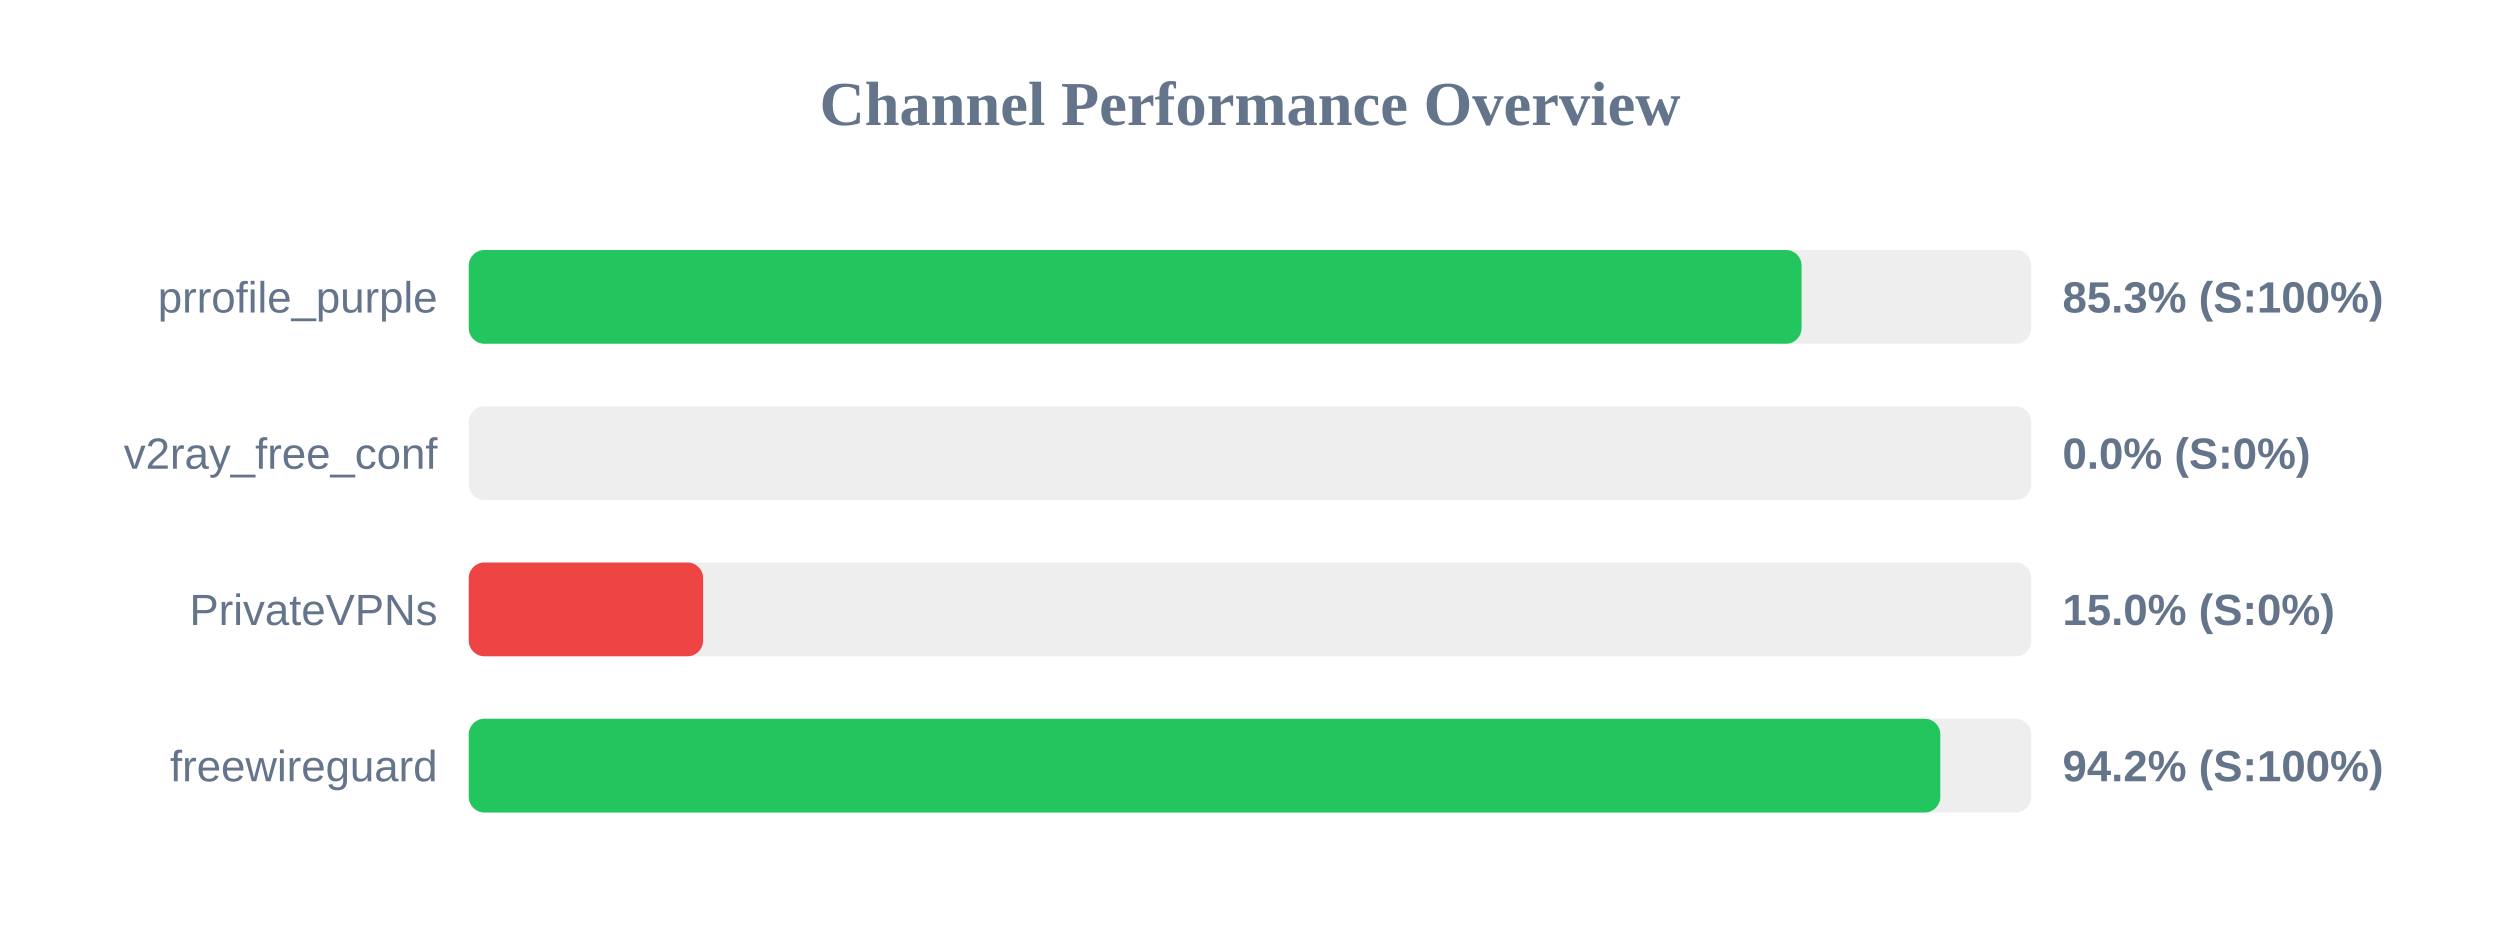
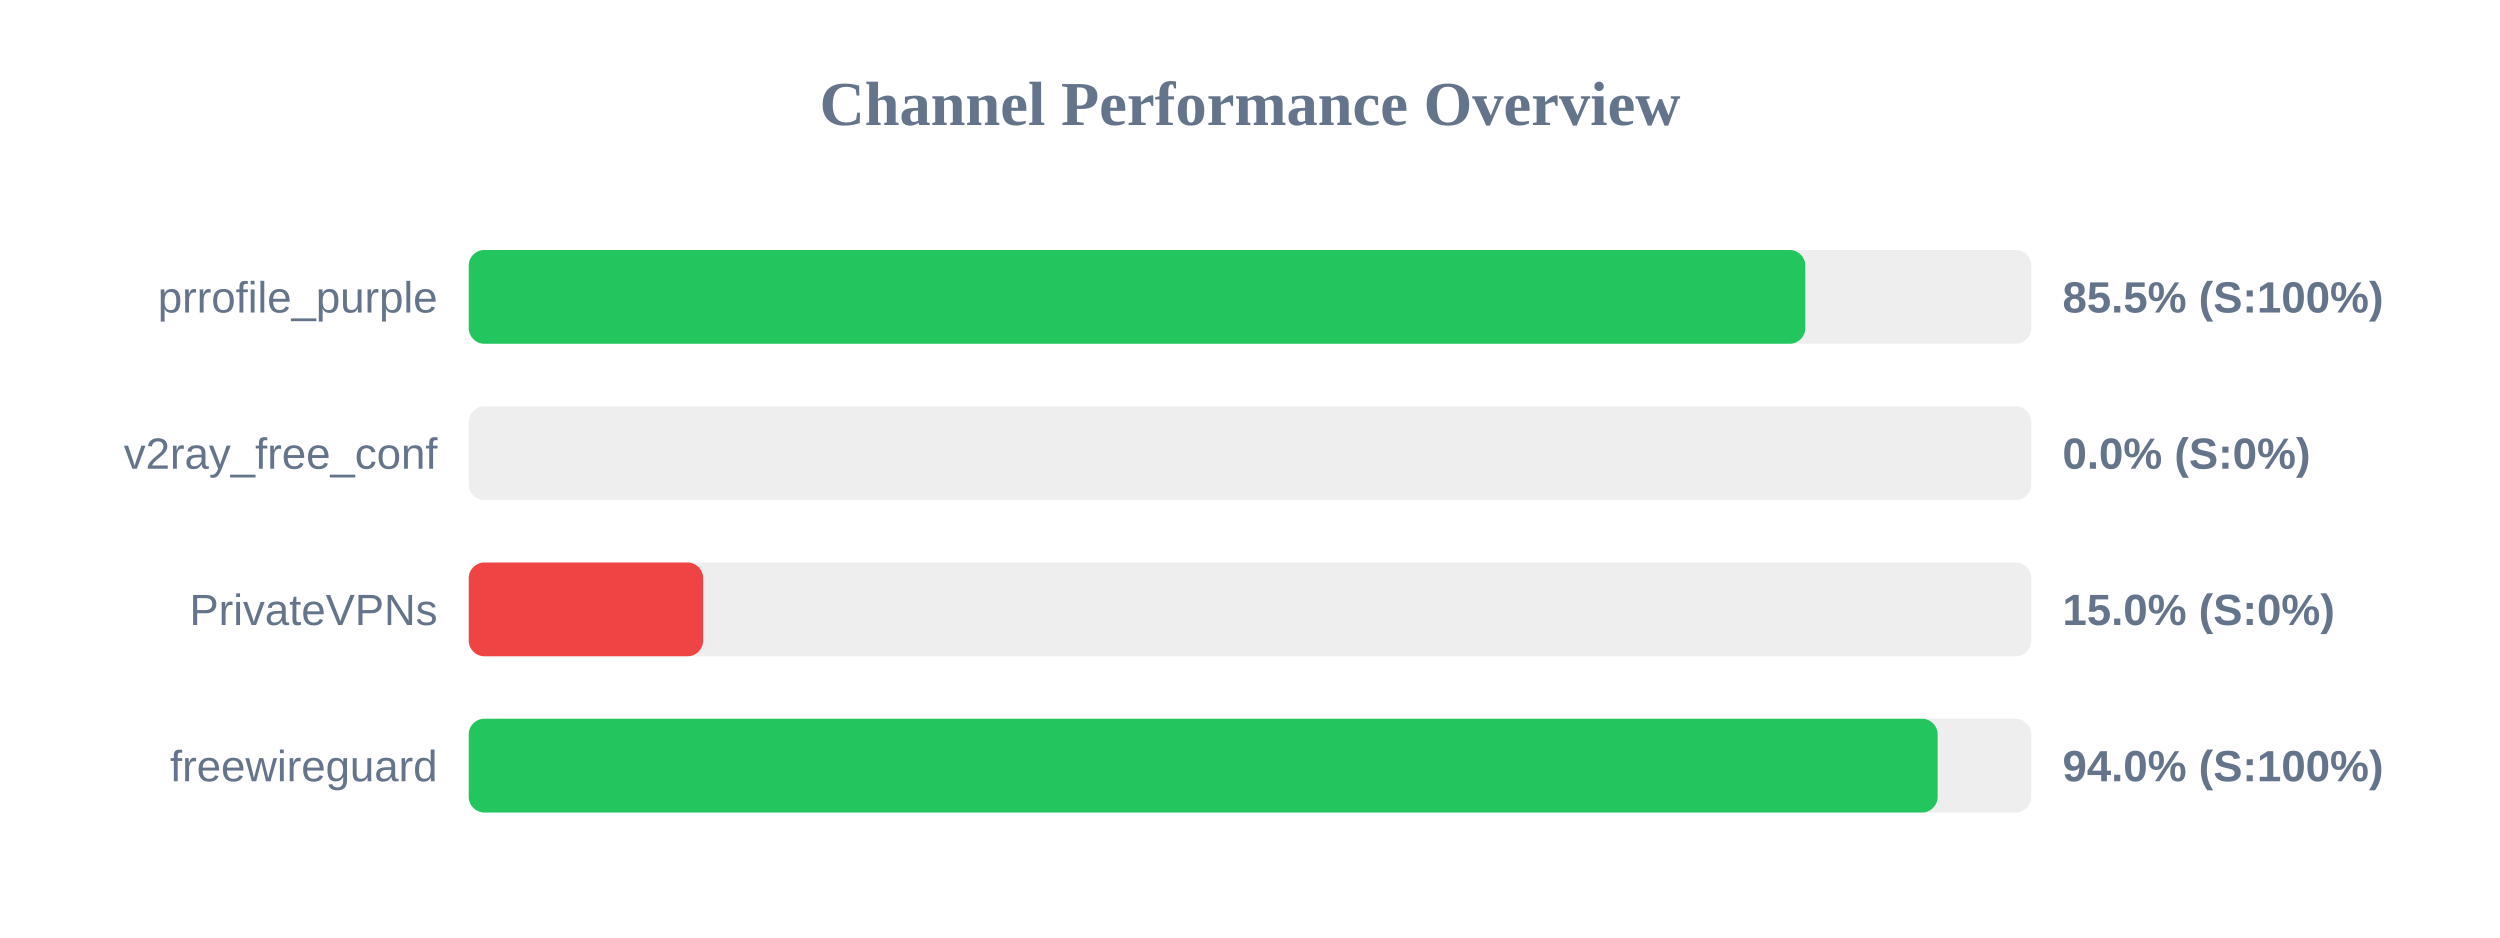
<svg xmlns="http://www.w3.org/2000/svg" width="800" height="300" version="1.1">
  <style>
        .row { font: 14px Arial; fill: #64748b; }
        .score { font: bold 14px Arial; fill: #64748b; }
    </style>
  <text x="400" y="40" text-anchor="middle" font-size="20px" font-weight="bold" fill="#64748b">Channel Performance Overview</text>
  <rect x="150" y="80" width="500" height="30" fill="#eee" rx="5" />
-   <rect x="150" y="80" width="426.5" height="30" fill="#22c55e" rx="5" />
+   <rect x="150" y="80" width="427.7" height="30" fill="#22c55e" rx="5" />
  <text x="140" y="100" text-anchor="end" class="row">prrofile_purple</text>
-   <text x="660" y="100" text-anchor="start" class="score">85.3% (S:100%)</text>
+   <text x="660" y="100" text-anchor="start" class="score">85.5% (S:100%)</text>
  <rect x="150" y="130" width="500" height="30" fill="#eee" rx="5" />
  <rect x="150" y="130" width="0.0" height="30" fill="#ef4444" rx="5" />
  <text x="140" y="150" text-anchor="end" class="row">v2ray_free_conf</text>
  <text x="660" y="150" text-anchor="start" class="score">0.0% (S:0%)</text>
  <rect x="150" y="180" width="500" height="30" fill="#eee" rx="5" />
  <rect x="150" y="180" width="75.0" height="30" fill="#ef4444" rx="5" />
  <text x="140" y="200" text-anchor="end" class="row">PrivateVPNs</text>
  <text x="660" y="200" text-anchor="start" class="score">15.0% (S:0%)</text>
  <rect x="150" y="230" width="500" height="30" fill="#eee" rx="5" />
-   <rect x="150" y="230" width="470.9" height="30" fill="#22c55e" rx="5" />
+   <rect x="150" y="230" width="470.05" height="30" fill="#22c55e" rx="5" />
  <text x="140" y="250" text-anchor="end" class="row">freewireguard</text>
-   <text x="660" y="250" text-anchor="start" class="score">94.2% (S:100%)</text>
+   <text x="660" y="250" text-anchor="start" class="score">94.0% (S:100%)</text>
</svg>
